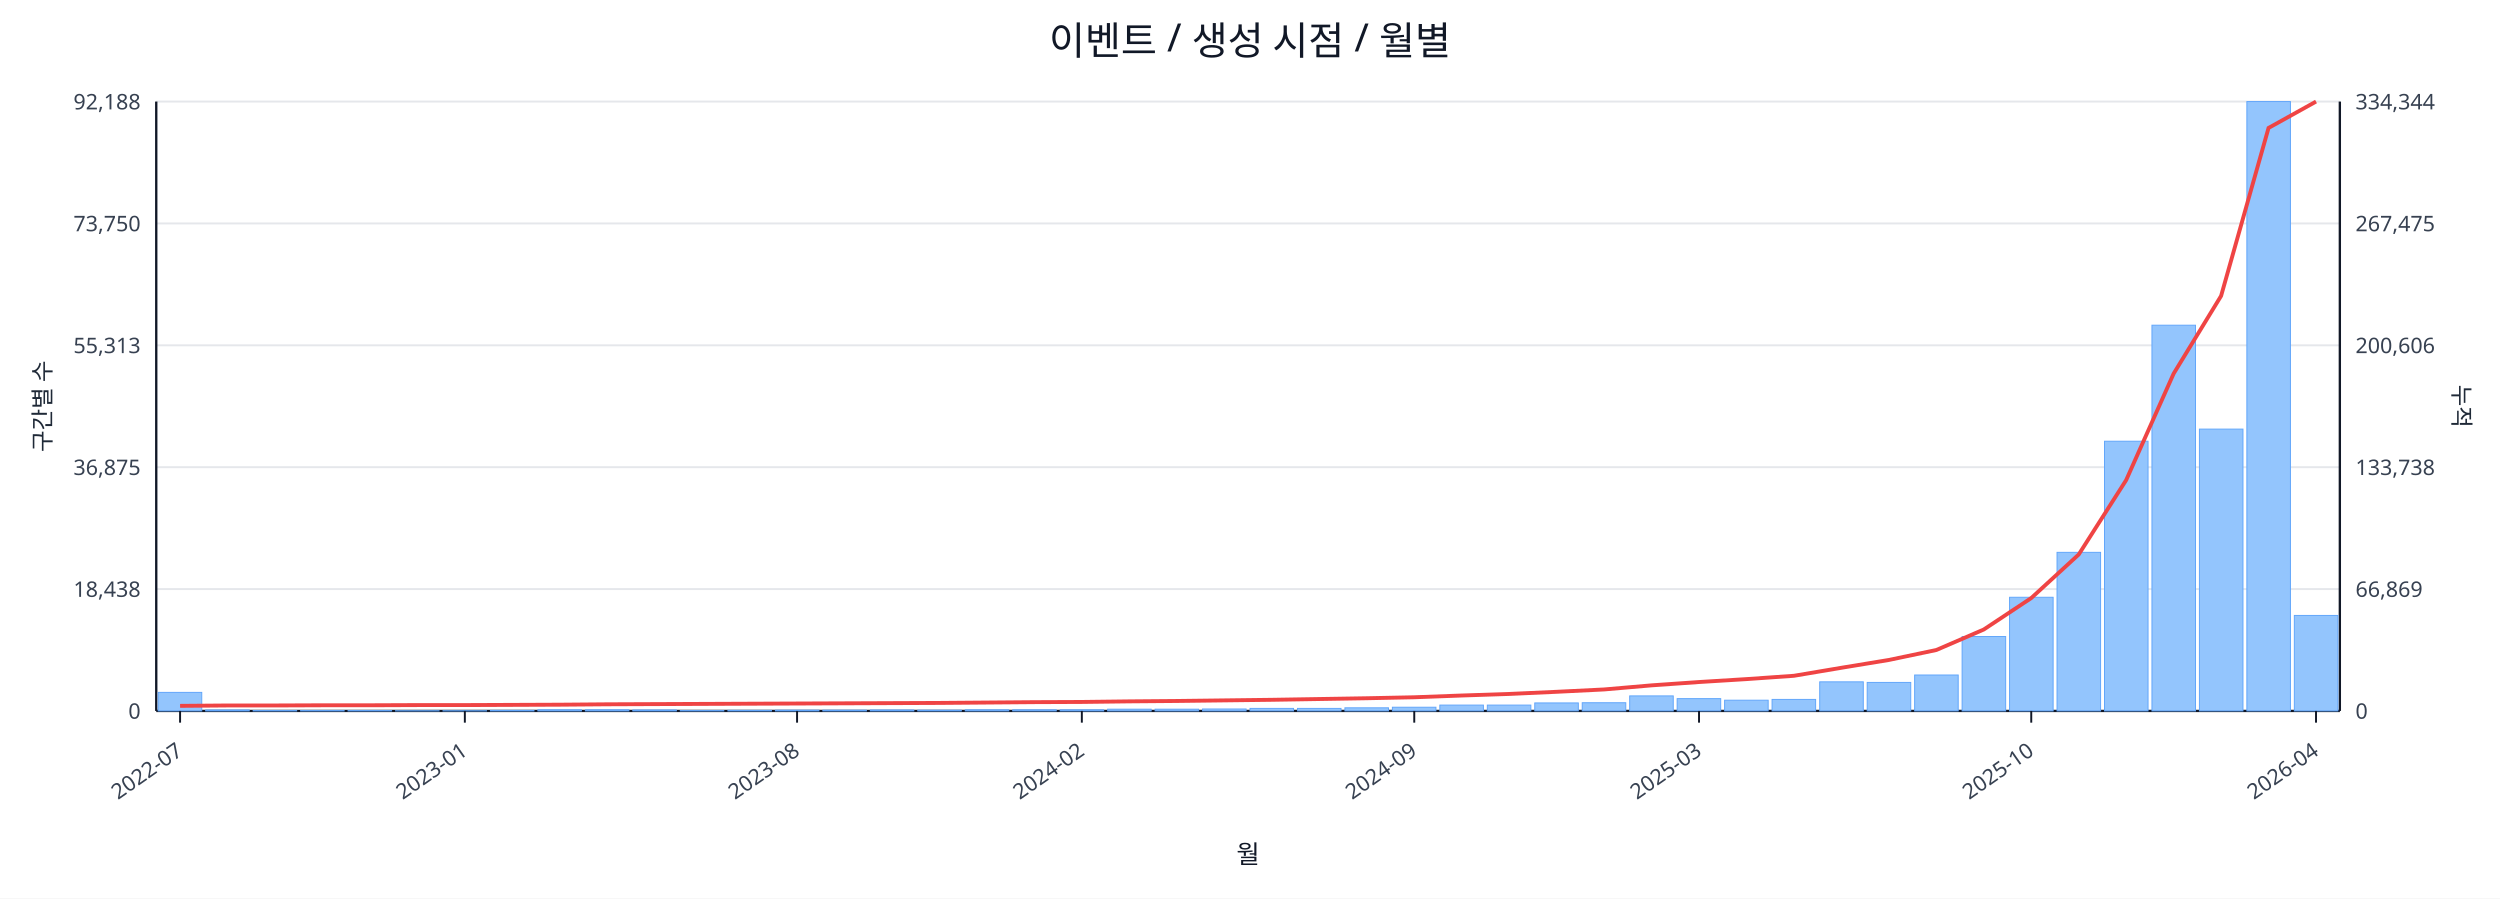
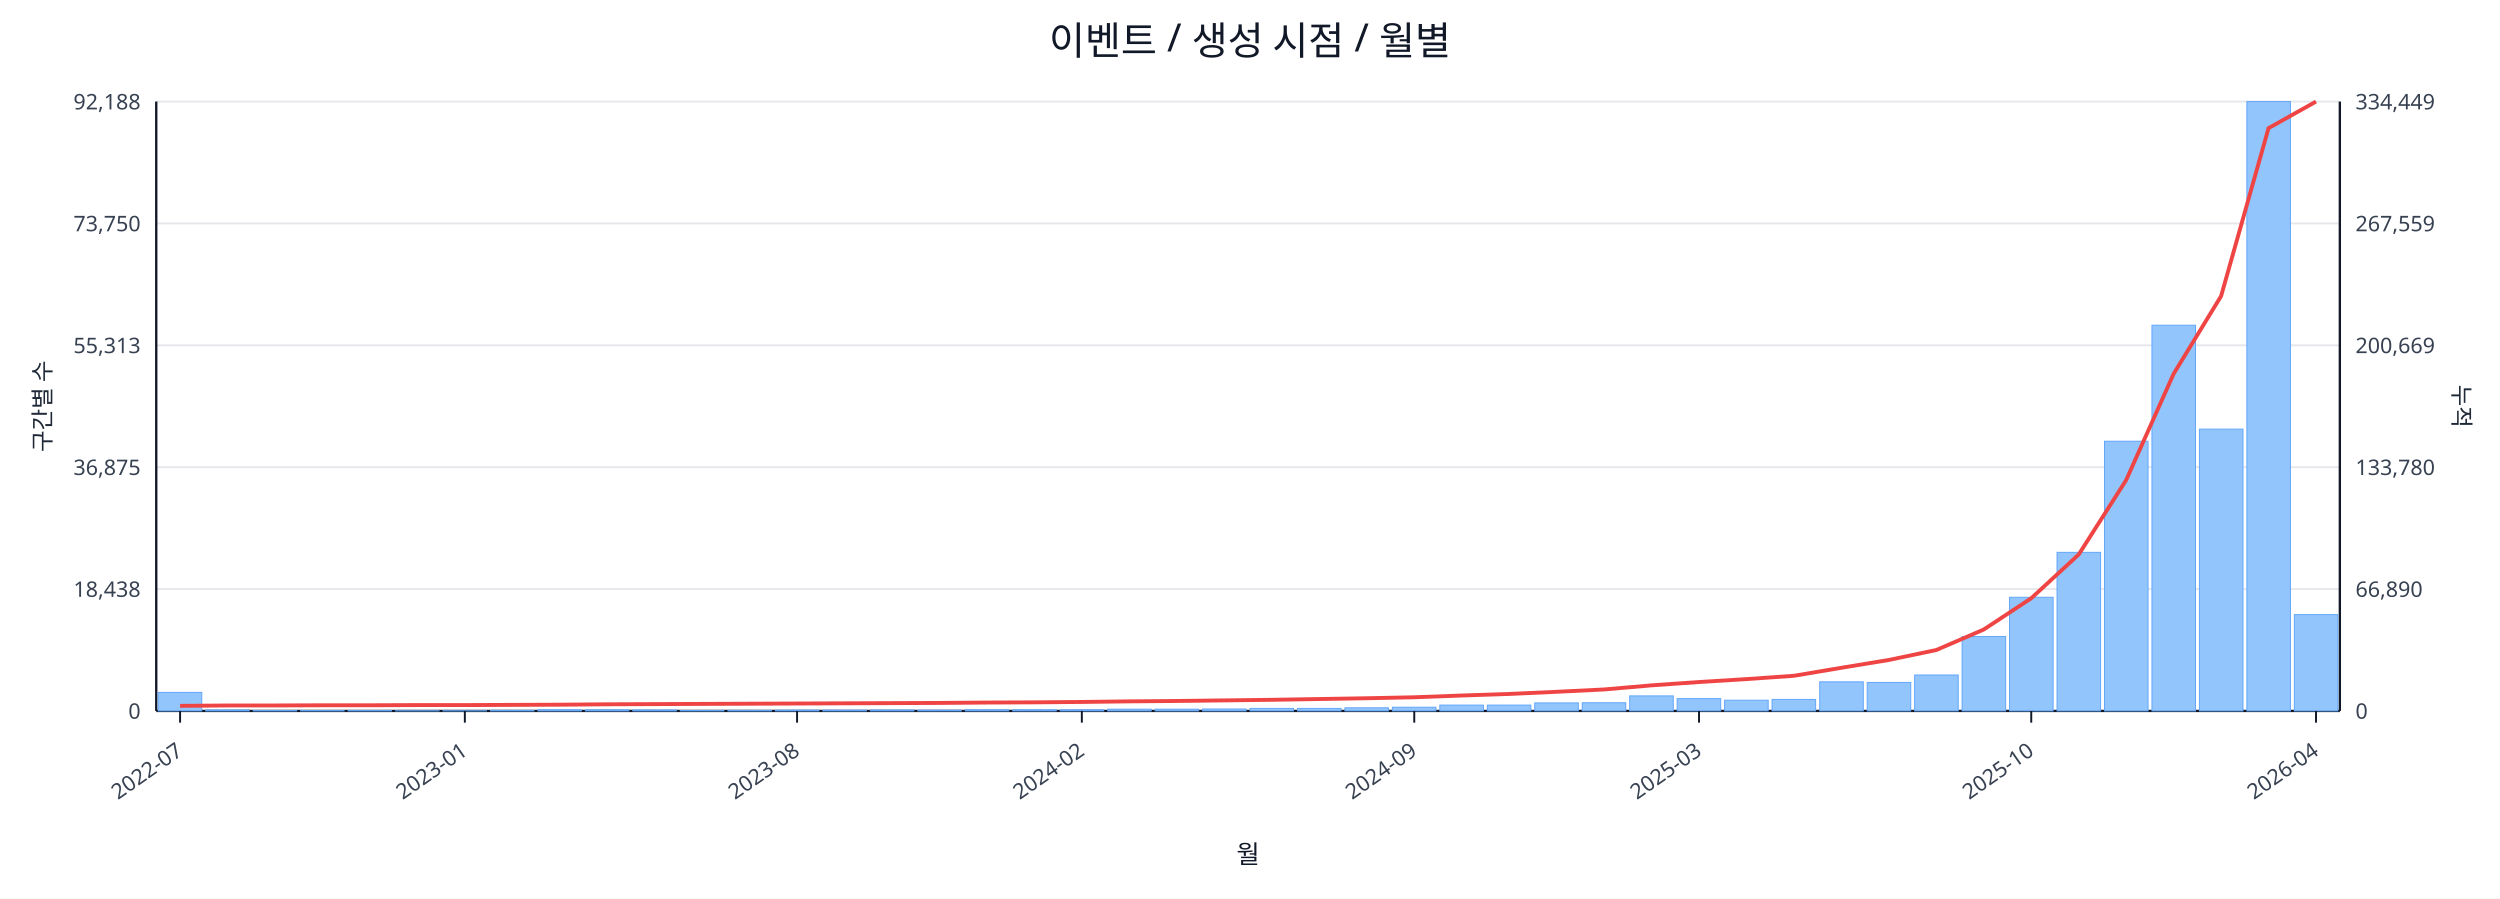
<svg xmlns="http://www.w3.org/2000/svg" width="1280" height="460" viewBox="0 0 1280 460">
  <rect x="0" y="0" width="100%" height="100%" fill="#ffffff" />
  <text x="640.0" y="28" font-size="20" text-anchor="middle" font-family="sans-serif" fill="#111827">이벤트 / 생성 시점 / 월별</text>
  <line x1="80.0" y1="52.0" x2="1198.0" y2="52.0" stroke="#e5e7eb" stroke-width="1" />
  <text x="72.0" y="56.0" font-size="11" text-anchor="end" font-family="sans-serif" fill="#374151">92,188</text>
-   <text x="1206.0" y="56.0" font-size="11" text-anchor="start" font-family="sans-serif" fill="#374151">334,344</text>
+   <text x="1206.0" y="56.0" font-size="11" text-anchor="start" font-family="sans-serif" fill="#374151">334,449</text>
  <line x1="80.0" y1="114.4" x2="1198.0" y2="114.4" stroke="#e5e7eb" stroke-width="1" />
  <text x="72.0" y="118.4" font-size="11" text-anchor="end" font-family="sans-serif" fill="#374151">73,750</text>
-   <text x="1206.0" y="118.4" font-size="11" text-anchor="start" font-family="sans-serif" fill="#374151">267,475</text>
+   <text x="1206.0" y="118.4" font-size="11" text-anchor="start" font-family="sans-serif" fill="#374151">267,559</text>
  <line x1="80.0" y1="176.8" x2="1198.0" y2="176.8" stroke="#e5e7eb" stroke-width="1" />
  <text x="72.0" y="180.8" font-size="11" text-anchor="end" font-family="sans-serif" fill="#374151">55,313</text>
-   <text x="1206.0" y="180.8" font-size="11" text-anchor="start" font-family="sans-serif" fill="#374151">200,606</text>
+   <text x="1206.0" y="180.8" font-size="11" text-anchor="start" font-family="sans-serif" fill="#374151">200,669</text>
  <line x1="80.0" y1="239.2" x2="1198.0" y2="239.2" stroke="#e5e7eb" stroke-width="1" />
  <text x="72.0" y="243.2" font-size="11" text-anchor="end" font-family="sans-serif" fill="#374151">36,875</text>
-   <text x="1206.0" y="243.2" font-size="11" text-anchor="start" font-family="sans-serif" fill="#374151">133,738</text>
+   <text x="1206.0" y="243.2" font-size="11" text-anchor="start" font-family="sans-serif" fill="#374151">133,780</text>
  <line x1="80.0" y1="301.6" x2="1198.0" y2="301.6" stroke="#e5e7eb" stroke-width="1" />
  <text x="72.0" y="305.6" font-size="11" text-anchor="end" font-family="sans-serif" fill="#374151">18,438</text>
-   <text x="1206.0" y="305.6" font-size="11" text-anchor="start" font-family="sans-serif" fill="#374151">66,869</text>
+   <text x="1206.0" y="305.6" font-size="11" text-anchor="start" font-family="sans-serif" fill="#374151">66,890</text>
  <line x1="80.0" y1="364.0" x2="1198.0" y2="364.0" stroke="#e5e7eb" stroke-width="1" />
  <text x="72.0" y="368.0" font-size="11" text-anchor="end" font-family="sans-serif" fill="#374151">0</text>
  <text x="1206.0" y="368.0" font-size="11" text-anchor="start" font-family="sans-serif" fill="#374151">0</text>
  <line x1="80.0" y1="364.0" x2="1198.0" y2="364.0" stroke="#111827" stroke-width="1.2" />
  <line x1="80.0" y1="52.0" x2="80.0" y2="364.0" stroke="#111827" stroke-width="1.2" />
  <line x1="1198.0" y1="52.0" x2="1198.0" y2="364.0" stroke="#111827" stroke-width="1.2" />
  <rect x="81.0" y="354.5" width="22.3" height="9.5" fill="#93c5fd" stroke="#60a5fa" stroke-width="0.5" />
  <rect x="105.3" y="363.5" width="22.3" height="0.5" fill="#93c5fd" stroke="#60a5fa" stroke-width="0.5" />
  <rect x="129.6" y="363.8" width="22.3" height="0.2" fill="#93c5fd" stroke="#60a5fa" stroke-width="0.5" />
  <rect x="153.9" y="363.8" width="22.3" height="0.2" fill="#93c5fd" stroke="#60a5fa" stroke-width="0.5" />
  <rect x="178.2" y="363.8" width="22.3" height="0.2" fill="#93c5fd" stroke="#60a5fa" stroke-width="0.5" />
  <rect x="202.5" y="363.9" width="22.3" height="0.1" fill="#93c5fd" stroke="#60a5fa" stroke-width="0.5" />
  <rect x="226.8" y="363.9" width="22.3" height="0.1" fill="#93c5fd" stroke="#60a5fa" stroke-width="0.5" />
  <rect x="251.1" y="363.7" width="22.3" height="0.3" fill="#93c5fd" stroke="#60a5fa" stroke-width="0.5" />
  <rect x="275.4" y="363.4" width="22.3" height="0.6" fill="#93c5fd" stroke="#60a5fa" stroke-width="0.5" />
  <rect x="299.7" y="363.4" width="22.3" height="0.6" fill="#93c5fd" stroke="#60a5fa" stroke-width="0.5" />
  <rect x="324.0" y="363.5" width="22.3" height="0.5" fill="#93c5fd" stroke="#60a5fa" stroke-width="0.5" />
  <rect x="348.3" y="363.8" width="22.3" height="0.2" fill="#93c5fd" stroke="#60a5fa" stroke-width="0.5" />
  <rect x="372.7" y="363.7" width="22.3" height="0.3" fill="#93c5fd" stroke="#60a5fa" stroke-width="0.5" />
  <rect x="397.0" y="363.6" width="22.3" height="0.4" fill="#93c5fd" stroke="#60a5fa" stroke-width="0.5" />
  <rect x="421.3" y="363.6" width="22.3" height="0.4" fill="#93c5fd" stroke="#60a5fa" stroke-width="0.5" />
  <rect x="445.6" y="363.5" width="22.3" height="0.5" fill="#93c5fd" stroke="#60a5fa" stroke-width="0.5" />
  <rect x="469.9" y="363.6" width="22.3" height="0.4" fill="#93c5fd" stroke="#60a5fa" stroke-width="0.5" />
  <rect x="494.2" y="363.4" width="22.3" height="0.6" fill="#93c5fd" stroke="#60a5fa" stroke-width="0.5" />
  <rect x="518.5" y="363.4" width="22.3" height="0.6" fill="#93c5fd" stroke="#60a5fa" stroke-width="0.5" />
  <rect x="542.8" y="363.4" width="22.3" height="0.6" fill="#93c5fd" stroke="#60a5fa" stroke-width="0.5" />
  <rect x="567.1" y="363.1" width="22.3" height="0.9" fill="#93c5fd" stroke="#60a5fa" stroke-width="0.5" />
  <rect x="591.4" y="363.1" width="22.3" height="0.9" fill="#93c5fd" stroke="#60a5fa" stroke-width="0.5" />
  <rect x="615.7" y="363.0" width="22.3" height="1.0" fill="#93c5fd" stroke="#60a5fa" stroke-width="0.5" />
  <rect x="640.0" y="362.7" width="22.3" height="1.3" fill="#93c5fd" stroke="#60a5fa" stroke-width="0.5" />
  <rect x="664.3" y="362.7" width="22.3" height="1.3" fill="#93c5fd" stroke="#60a5fa" stroke-width="0.5" />
  <rect x="688.6" y="362.4" width="22.3" height="1.6" fill="#93c5fd" stroke="#60a5fa" stroke-width="0.5" />
  <rect x="712.9" y="362.1" width="22.3" height="1.9" fill="#93c5fd" stroke="#60a5fa" stroke-width="0.5" />
  <rect x="737.2" y="361.0" width="22.3" height="3.0" fill="#93c5fd" stroke="#60a5fa" stroke-width="0.5" />
  <rect x="761.5" y="361.0" width="22.3" height="3.0" fill="#93c5fd" stroke="#60a5fa" stroke-width="0.5" />
  <rect x="785.8" y="359.9" width="22.3" height="4.1" fill="#93c5fd" stroke="#60a5fa" stroke-width="0.5" />
  <rect x="810.1" y="359.8" width="22.3" height="4.2" fill="#93c5fd" stroke="#60a5fa" stroke-width="0.5" />
  <rect x="834.4" y="356.3" width="22.3" height="7.7" fill="#93c5fd" stroke="#60a5fa" stroke-width="0.5" />
  <rect x="858.7" y="357.7" width="22.3" height="6.3" fill="#93c5fd" stroke="#60a5fa" stroke-width="0.5" />
  <rect x="883.0" y="358.5" width="22.3" height="5.5" fill="#93c5fd" stroke="#60a5fa" stroke-width="0.5" />
  <rect x="907.3" y="358.1" width="22.3" height="5.9" fill="#93c5fd" stroke="#60a5fa" stroke-width="0.5" />
  <rect x="931.7" y="349.1" width="22.3" height="14.9" fill="#93c5fd" stroke="#60a5fa" stroke-width="0.5" />
  <rect x="956.0" y="349.4" width="22.3" height="14.6" fill="#93c5fd" stroke="#60a5fa" stroke-width="0.5" />
  <rect x="980.3" y="345.6" width="22.3" height="18.4" fill="#93c5fd" stroke="#60a5fa" stroke-width="0.5" />
  <rect x="1004.6" y="325.9" width="22.3" height="38.1" fill="#93c5fd" stroke="#60a5fa" stroke-width="0.5" />
  <rect x="1028.9" y="305.8" width="22.3" height="58.2" fill="#93c5fd" stroke="#60a5fa" stroke-width="0.5" />
  <rect x="1053.2" y="282.8" width="22.3" height="81.2" fill="#93c5fd" stroke="#60a5fa" stroke-width="0.5" />
  <rect x="1077.5" y="225.9" width="22.3" height="138.1" fill="#93c5fd" stroke="#60a5fa" stroke-width="0.5" />
  <rect x="1101.8" y="166.5" width="22.3" height="197.5" fill="#93c5fd" stroke="#60a5fa" stroke-width="0.5" />
  <rect x="1126.1" y="219.7" width="22.3" height="144.3" fill="#93c5fd" stroke="#60a5fa" stroke-width="0.5" />
  <rect x="1150.4" y="52.0" width="22.3" height="312.0" fill="#93c5fd" stroke="#60a5fa" stroke-width="0.5" />
-   <rect x="1174.7" y="315.1" width="22.3" height="48.9" fill="#93c5fd" stroke="#60a5fa" stroke-width="0.5" />
-   <polyline fill="none" stroke="#ef4444" stroke-width="2" points="92.2,361.4 116.5,361.2 140.8,361.2 165.1,361.1 189.4,361.1 213.7,361.0 238.0,361.0 262.3,360.9 286.6,360.8 310.9,360.6 335.2,360.5 359.5,360.4 383.8,360.3 408.1,360.2 432.4,360.1 456.7,360.0 481.0,359.9 505.3,359.7 529.6,359.5 553.9,359.4 578.2,359.1 602.5,358.9 626.8,358.6 651.2,358.3 675.5,357.9 699.8,357.5 724.1,357.0 748.4,356.1 772.7,355.3 797.0,354.2 821.3,353.0 845.6,350.9 869.9,349.2 894.2,347.7 918.5,346.0 942.8,341.9 967.1,337.9 991.4,332.8 1015.7,322.3 1040.0,306.2 1064.3,283.9 1088.6,245.8 1112.9,191.3 1137.2,151.5 1161.5,65.5 1185.8,52.0" />
+   <rect x="1174.7" y="314.7" width="22.3" height="49.3" fill="#93c5fd" stroke="#60a5fa" stroke-width="0.5" />
+   <polyline fill="none" stroke="#ef4444" stroke-width="2" points="92.2,361.4 116.5,361.2 140.8,361.2 165.1,361.1 189.4,361.1 213.7,361.0 238.0,361.0 262.3,360.9 286.6,360.8 310.9,360.6 335.2,360.5 359.5,360.4 383.8,360.3 408.1,360.2 432.4,360.1 456.7,360.0 481.0,359.9 505.3,359.7 529.6,359.6 553.9,359.4 578.2,359.1 602.5,358.9 626.8,358.6 651.2,358.3 675.5,357.9 699.8,357.5 724.1,357.0 748.4,356.1 772.7,355.3 797.0,354.2 821.3,353.0 845.6,350.9 869.9,349.2 894.2,347.7 918.5,346.0 942.8,341.9 967.1,337.9 991.4,332.8 1015.7,322.3 1040.0,306.3 1064.3,283.9 1088.6,245.8 1112.9,191.4 1137.2,151.6 1161.5,65.6 1185.8,52.0" />
  <line x1="92.2" y1="364.0" x2="92.2" y2="370.0" stroke="#111827" stroke-width="1" />
  <text x="94.2" y="386.0" font-size="11" text-anchor="end" transform="rotate(-35 94.2 386.0)" font-family="sans-serif" fill="#374151">2022-07</text>
  <line x1="238.0" y1="364.0" x2="238.0" y2="370.0" stroke="#111827" stroke-width="1" />
  <text x="240.0" y="386.0" font-size="11" text-anchor="end" transform="rotate(-35 240.0 386.0)" font-family="sans-serif" fill="#374151">2023-01</text>
  <line x1="408.1" y1="364.0" x2="408.1" y2="370.0" stroke="#111827" stroke-width="1" />
  <text x="410.1" y="386.0" font-size="11" text-anchor="end" transform="rotate(-35 410.1 386.0)" font-family="sans-serif" fill="#374151">2023-08</text>
  <line x1="553.9" y1="364.0" x2="553.9" y2="370.0" stroke="#111827" stroke-width="1" />
  <text x="555.9" y="386.0" font-size="11" text-anchor="end" transform="rotate(-35 555.9 386.0)" font-family="sans-serif" fill="#374151">2024-02</text>
  <line x1="724.1" y1="364.0" x2="724.1" y2="370.0" stroke="#111827" stroke-width="1" />
  <text x="726.1" y="386.0" font-size="11" text-anchor="end" transform="rotate(-35 726.1 386.0)" font-family="sans-serif" fill="#374151">2024-09</text>
  <line x1="869.9" y1="364.0" x2="869.9" y2="370.0" stroke="#111827" stroke-width="1" />
  <text x="871.9" y="386.0" font-size="11" text-anchor="end" transform="rotate(-35 871.9 386.0)" font-family="sans-serif" fill="#374151">2025-03</text>
  <line x1="1040.0" y1="364.0" x2="1040.0" y2="370.0" stroke="#111827" stroke-width="1" />
  <text x="1042.0" y="386.0" font-size="11" text-anchor="end" transform="rotate(-35 1042.0 386.0)" font-family="sans-serif" fill="#374151">2025-10</text>
  <line x1="1185.8" y1="364.0" x2="1185.8" y2="370.0" stroke="#111827" stroke-width="1" />
  <text x="1187.8" y="386.0" font-size="11" text-anchor="end" transform="rotate(-35 1187.8 386.0)" font-family="sans-serif" fill="#374151">2026-04</text>
  <text x="26" y="208.0" font-size="12" transform="rotate(-90 26 208.0)" text-anchor="middle" font-family="sans-serif" fill="#1f2937">구간별 수</text>
  <text x="1256.0" y="208.0" font-size="12" transform="rotate(90 1256.0 208.0)" text-anchor="middle" font-family="sans-serif" fill="#1f2937">누적</text>
  <text x="639.0" y="442.0" font-size="13" text-anchor="middle" font-family="sans-serif" fill="#111827">월</text>
</svg>
